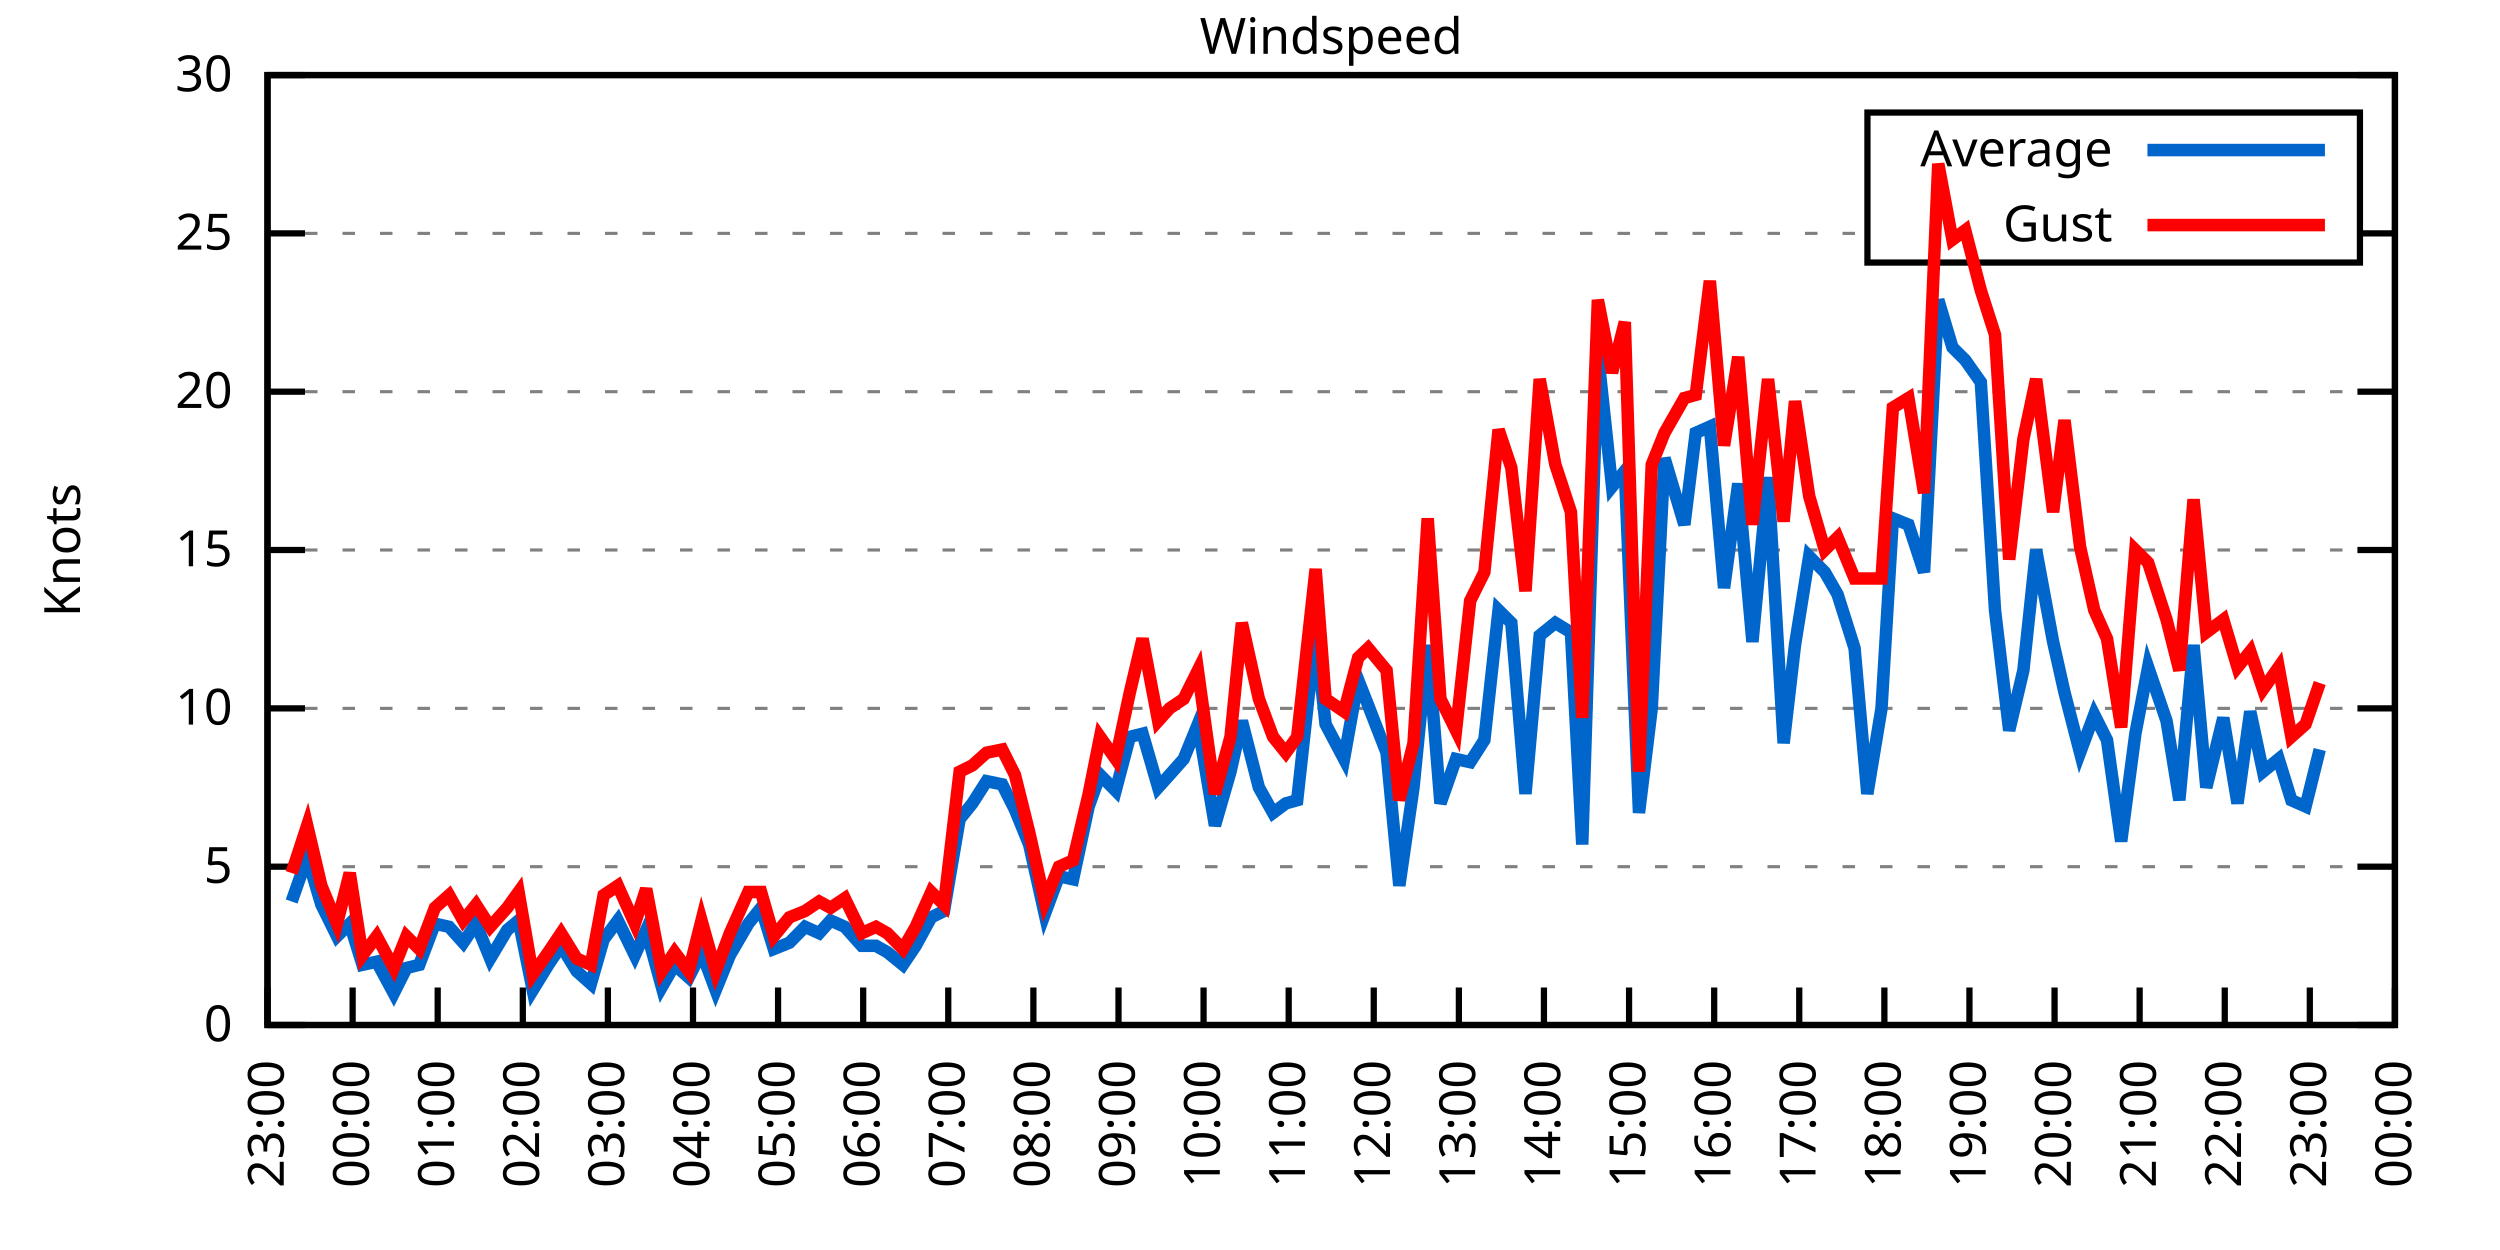
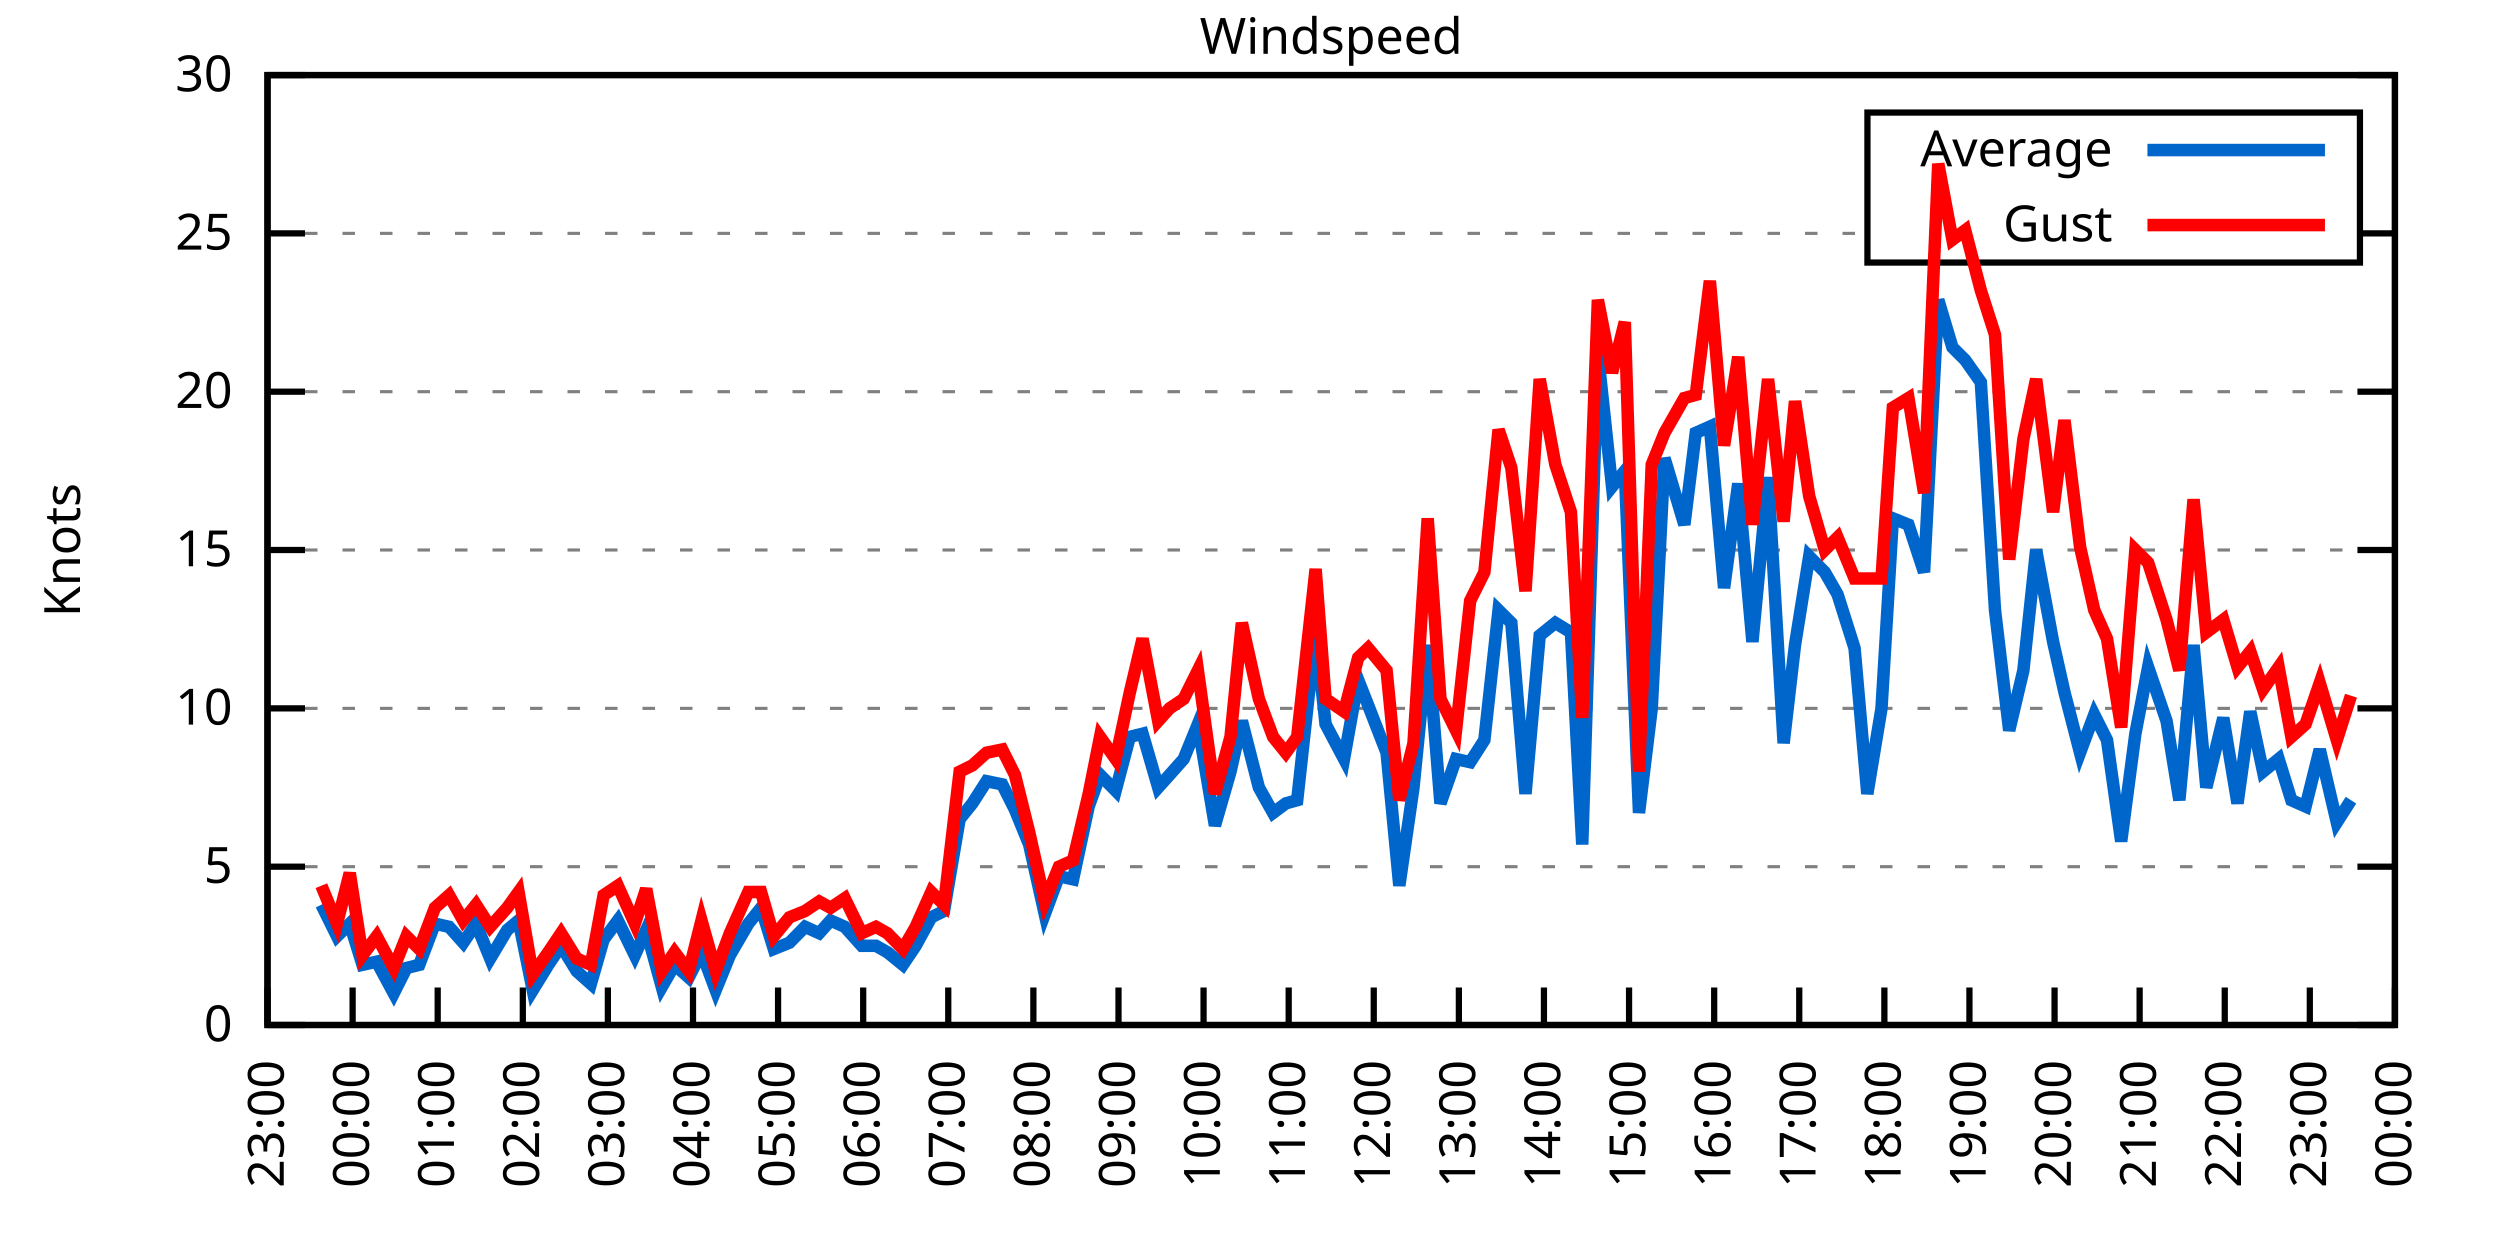
<svg xmlns="http://www.w3.org/2000/svg" xmlns:xlink="http://www.w3.org/1999/xlink" width="400" height="200" viewBox="0 0 400 200">
  <g id="gnuplot_canvas">
    <rect x="0" y="0" width="400" height="200" fill="none" />
    <defs>
      <circle id="gpDot" r="0.5" stroke-width="0.5" stroke="currentColor" />
      <path id="gpPt0" stroke-width="0.333" stroke="currentColor" d="M-1,0 h2 M0,-1 v2" />
      <path id="gpPt1" stroke-width="0.333" stroke="currentColor" d="M-1,-1 L1,1 M1,-1 L-1,1" />
      <path id="gpPt2" stroke-width="0.333" stroke="currentColor" d="M-1,0 L1,0 M0,-1 L0,1 M-1,-1 L1,1 M-1,1 L1,-1" />
      <rect id="gpPt3" stroke-width="0.333" stroke="currentColor" x="-1" y="-1" width="2" height="2" />
      <rect id="gpPt4" stroke-width="0.333" stroke="currentColor" fill="currentColor" x="-1" y="-1" width="2" height="2" />
      <circle id="gpPt5" stroke-width="0.333" stroke="currentColor" cx="0" cy="0" r="1" />
      <use xlink:href="#gpPt5" id="gpPt6" fill="currentColor" stroke="none" />
      <path id="gpPt7" stroke-width="0.333" stroke="currentColor" d="M0,-1.33 L-1.33,0.67 L1.33,0.67 z" />
      <use xlink:href="#gpPt7" id="gpPt8" fill="currentColor" stroke="none" />
      <use xlink:href="#gpPt7" id="gpPt9" stroke="currentColor" transform="rotate(180)" />
      <use xlink:href="#gpPt9" id="gpPt10" fill="currentColor" stroke="none" />
      <use xlink:href="#gpPt3" id="gpPt11" stroke="currentColor" transform="rotate(45)" />
      <use xlink:href="#gpPt11" id="gpPt12" fill="currentColor" stroke="none" />
      <path id="gpPt13" stroke-width="0.333" stroke="currentColor" d="M0,1.330 L1.265,0.411 L0.782,-1.067 L-0.782,-1.076 L-1.265,0.411 z" />
      <use xlink:href="#gpPt13" id="gpPt14" fill="currentColor" stroke="none" />
      <filter id="textbox" filterUnits="objectBoundingBox" x="0" y="0" height="1" width="1">
        <feFlood flood-color="white" flood-opacity="1" result="bgnd" />
        <feComposite in="SourceGraphic" in2="bgnd" operator="atop" />
      </filter>
      <filter id="greybox" filterUnits="objectBoundingBox" x="0" y="0" height="1" width="1">
        <feFlood flood-color="lightgrey" flood-opacity="1" result="grey" />
        <feComposite in="SourceGraphic" in2="grey" operator="atop" />
      </filter>
    </defs>
    <g fill="none" color="white" stroke="currentColor" stroke-width="1.00" stroke-linecap="butt" stroke-linejoin="miter">
</g>
    <g fill="none" color="black" stroke="currentColor" stroke-width="1.00" stroke-linecap="butt" stroke-linejoin="miter">
      <g stroke="none" shape-rendering="crispEdges">
        <polygon fill="rgb(255, 255, 255)" points="42.80,164.00 383.18,164.00 383.18,12.02 42.80,12.02 " />
      </g>
    </g>
    <g fill="none" color="black" stroke="currentColor" stroke-width="1.00" stroke-linecap="butt" stroke-linejoin="miter">
</g>
    <g fill="none" color="black" stroke="black" stroke-width="0.50" stroke-linecap="butt" stroke-linejoin="miter">
</g>
    <g fill="none" color="gray" stroke="currentColor" stroke-width="0.50" stroke-linecap="butt" stroke-linejoin="miter">
      <path stroke="gray" stroke-dasharray="2,4" class="gridline" d="M42.80,164.00 L383.19,164.00  " />
    </g>
    <g fill="none" color="gray" stroke="gray" stroke-width="1.00" stroke-linecap="butt" stroke-linejoin="miter">
</g>
    <g fill="none" color="black" stroke="currentColor" stroke-width="1.00" stroke-linecap="butt" stroke-linejoin="miter">
      <path stroke="black" d="M42.80,164.00 L48.80,164.00 M383.19,164.00 L377.19,164.00  " />
      <g transform="translate(37.20,166.60)" stroke="none" fill="black" font-family="Sans" font-size="8.00" text-anchor="end">
        <text>
          <tspan font-family="Sans"> 0</tspan>
        </text>
      </g>
    </g>
    <g fill="none" color="black" stroke="currentColor" stroke-width="1.00" stroke-linecap="butt" stroke-linejoin="miter">
</g>
    <g fill="none" color="black" stroke="black" stroke-width="0.50" stroke-linecap="butt" stroke-linejoin="miter">
</g>
    <g fill="none" color="gray" stroke="currentColor" stroke-width="0.50" stroke-linecap="butt" stroke-linejoin="miter">
      <path stroke="gray" stroke-dasharray="2,4" class="gridline" d="M42.80,138.67 L383.19,138.67  " />
    </g>
    <g fill="none" color="gray" stroke="gray" stroke-width="1.00" stroke-linecap="butt" stroke-linejoin="miter">
</g>
    <g fill="none" color="black" stroke="currentColor" stroke-width="1.00" stroke-linecap="butt" stroke-linejoin="miter">
      <path stroke="black" d="M42.80,138.67 L48.80,138.67 M383.19,138.67 L377.19,138.67  " />
      <g transform="translate(37.20,141.27)" stroke="none" fill="black" font-family="Sans" font-size="8.00" text-anchor="end">
        <text>
          <tspan font-family="Sans"> 5</tspan>
        </text>
      </g>
    </g>
    <g fill="none" color="black" stroke="currentColor" stroke-width="1.00" stroke-linecap="butt" stroke-linejoin="miter">
</g>
    <g fill="none" color="black" stroke="black" stroke-width="0.50" stroke-linecap="butt" stroke-linejoin="miter">
</g>
    <g fill="none" color="gray" stroke="currentColor" stroke-width="0.50" stroke-linecap="butt" stroke-linejoin="miter">
      <path stroke="gray" stroke-dasharray="2,4" class="gridline" d="M42.80,113.34 L383.19,113.34  " />
    </g>
    <g fill="none" color="gray" stroke="gray" stroke-width="1.00" stroke-linecap="butt" stroke-linejoin="miter">
</g>
    <g fill="none" color="black" stroke="currentColor" stroke-width="1.00" stroke-linecap="butt" stroke-linejoin="miter">
      <path stroke="black" d="M42.80,113.34 L48.80,113.34 M383.19,113.34 L377.19,113.34  " />
      <g transform="translate(37.20,115.94)" stroke="none" fill="black" font-family="Sans" font-size="8.00" text-anchor="end">
        <text>
          <tspan font-family="Sans"> 10</tspan>
        </text>
      </g>
    </g>
    <g fill="none" color="black" stroke="currentColor" stroke-width="1.00" stroke-linecap="butt" stroke-linejoin="miter">
</g>
    <g fill="none" color="black" stroke="black" stroke-width="0.50" stroke-linecap="butt" stroke-linejoin="miter">
</g>
    <g fill="none" color="gray" stroke="currentColor" stroke-width="0.50" stroke-linecap="butt" stroke-linejoin="miter">
      <path stroke="gray" stroke-dasharray="2,4" class="gridline" d="M42.80,88.00 L383.19,88.00  " />
    </g>
    <g fill="none" color="gray" stroke="gray" stroke-width="1.00" stroke-linecap="butt" stroke-linejoin="miter">
</g>
    <g fill="none" color="black" stroke="currentColor" stroke-width="1.00" stroke-linecap="butt" stroke-linejoin="miter">
      <path stroke="black" d="M42.80,88.00 L48.80,88.00 M383.19,88.00 L377.19,88.00  " />
      <g transform="translate(37.20,90.60)" stroke="none" fill="black" font-family="Sans" font-size="8.00" text-anchor="end">
        <text>
          <tspan font-family="Sans"> 15</tspan>
        </text>
      </g>
    </g>
    <g fill="none" color="black" stroke="currentColor" stroke-width="1.00" stroke-linecap="butt" stroke-linejoin="miter">
</g>
    <g fill="none" color="black" stroke="black" stroke-width="0.50" stroke-linecap="butt" stroke-linejoin="miter">
</g>
    <g fill="none" color="gray" stroke="currentColor" stroke-width="0.50" stroke-linecap="butt" stroke-linejoin="miter">
      <path stroke="gray" stroke-dasharray="2,4" class="gridline" d="M42.80,62.67 L383.19,62.67  " />
    </g>
    <g fill="none" color="gray" stroke="gray" stroke-width="1.00" stroke-linecap="butt" stroke-linejoin="miter">
</g>
    <g fill="none" color="black" stroke="currentColor" stroke-width="1.00" stroke-linecap="butt" stroke-linejoin="miter">
      <path stroke="black" d="M42.80,62.67 L48.80,62.67 M383.19,62.67 L377.19,62.67  " />
      <g transform="translate(37.20,65.27)" stroke="none" fill="black" font-family="Sans" font-size="8.00" text-anchor="end">
        <text>
          <tspan font-family="Sans"> 20</tspan>
        </text>
      </g>
    </g>
    <g fill="none" color="black" stroke="currentColor" stroke-width="1.00" stroke-linecap="butt" stroke-linejoin="miter">
</g>
    <g fill="none" color="black" stroke="black" stroke-width="0.50" stroke-linecap="butt" stroke-linejoin="miter">
</g>
    <g fill="none" color="gray" stroke="currentColor" stroke-width="0.50" stroke-linecap="butt" stroke-linejoin="miter">
      <path stroke="gray" stroke-dasharray="2,4" class="gridline" d="M42.80,37.34 L298.79,37.34 M377.59,37.34 L383.19,37.34  " />
    </g>
    <g fill="none" color="gray" stroke="gray" stroke-width="1.00" stroke-linecap="butt" stroke-linejoin="miter">
</g>
    <g fill="none" color="black" stroke="currentColor" stroke-width="1.00" stroke-linecap="butt" stroke-linejoin="miter">
      <path stroke="black" d="M42.80,37.34 L48.80,37.34 M383.19,37.34 L377.19,37.34  " />
      <g transform="translate(37.20,39.94)" stroke="none" fill="black" font-family="Sans" font-size="8.00" text-anchor="end">
        <text>
          <tspan font-family="Sans"> 25</tspan>
        </text>
      </g>
    </g>
    <g fill="none" color="black" stroke="currentColor" stroke-width="1.00" stroke-linecap="butt" stroke-linejoin="miter">
</g>
    <g fill="none" color="black" stroke="black" stroke-width="0.50" stroke-linecap="butt" stroke-linejoin="miter">
</g>
    <g fill="none" color="gray" stroke="currentColor" stroke-width="0.50" stroke-linecap="butt" stroke-linejoin="miter">
      <path stroke="gray" stroke-dasharray="2,4" class="gridline" d="M42.80,12.01 L383.19,12.01  " />
    </g>
    <g fill="none" color="gray" stroke="gray" stroke-width="1.00" stroke-linecap="butt" stroke-linejoin="miter">
</g>
    <g fill="none" color="black" stroke="currentColor" stroke-width="1.00" stroke-linecap="butt" stroke-linejoin="miter">
      <path stroke="black" d="M42.80,12.01 L48.80,12.01 M383.19,12.01 L377.19,12.01  " />
      <g transform="translate(37.20,14.61)" stroke="none" fill="black" font-family="Sans" font-size="8.00" text-anchor="end">
        <text>
          <tspan font-family="Sans"> 30</tspan>
        </text>
      </g>
    </g>
    <g fill="none" color="black" stroke="currentColor" stroke-width="1.00" stroke-linecap="butt" stroke-linejoin="miter">
      <path stroke="black" d="M42.80,164.00 L42.80,158.00  " />
      <g transform="translate(45.40,169.60) rotate(270.00)" stroke="none" fill="black" font-family="Sans" font-size="8.00" text-anchor="end">
        <text>
          <tspan font-family="Sans">23:00</tspan>
        </text>
      </g>
    </g>
    <g fill="none" color="black" stroke="currentColor" stroke-width="1.00" stroke-linecap="butt" stroke-linejoin="miter">
      <path stroke="black" d="M56.42,164.00 L56.42,158.00  " />
      <g transform="translate(59.02,169.60) rotate(270.00)" stroke="none" fill="black" font-family="Sans" font-size="8.00" text-anchor="end">
        <text>
          <tspan font-family="Sans">00:00</tspan>
        </text>
      </g>
    </g>
    <g fill="none" color="black" stroke="currentColor" stroke-width="1.00" stroke-linecap="butt" stroke-linejoin="miter">
      <path stroke="black" d="M70.03,164.00 L70.03,158.00  " />
      <g transform="translate(72.63,169.60) rotate(270.00)" stroke="none" fill="black" font-family="Sans" font-size="8.00" text-anchor="end">
        <text>
          <tspan font-family="Sans">01:00</tspan>
        </text>
      </g>
    </g>
    <g fill="none" color="black" stroke="currentColor" stroke-width="1.00" stroke-linecap="butt" stroke-linejoin="miter">
      <path stroke="black" d="M83.65,164.00 L83.65,158.00  " />
      <g transform="translate(86.25,169.60) rotate(270.00)" stroke="none" fill="black" font-family="Sans" font-size="8.00" text-anchor="end">
        <text>
          <tspan font-family="Sans">02:00</tspan>
        </text>
      </g>
    </g>
    <g fill="none" color="black" stroke="currentColor" stroke-width="1.00" stroke-linecap="butt" stroke-linejoin="miter">
      <path stroke="black" d="M97.26,164.00 L97.26,158.00  " />
      <g transform="translate(99.86,169.60) rotate(270.00)" stroke="none" fill="black" font-family="Sans" font-size="8.00" text-anchor="end">
        <text>
          <tspan font-family="Sans">03:00</tspan>
        </text>
      </g>
    </g>
    <g fill="none" color="black" stroke="currentColor" stroke-width="1.00" stroke-linecap="butt" stroke-linejoin="miter">
      <path stroke="black" d="M110.88,164.00 L110.88,158.00  " />
      <g transform="translate(113.48,169.60) rotate(270.00)" stroke="none" fill="black" font-family="Sans" font-size="8.00" text-anchor="end">
        <text>
          <tspan font-family="Sans">04:00</tspan>
        </text>
      </g>
    </g>
    <g fill="none" color="black" stroke="currentColor" stroke-width="1.00" stroke-linecap="butt" stroke-linejoin="miter">
      <path stroke="black" d="M124.49,164.00 L124.49,158.00  " />
      <g transform="translate(127.09,169.60) rotate(270.00)" stroke="none" fill="black" font-family="Sans" font-size="8.00" text-anchor="end">
        <text>
          <tspan font-family="Sans">05:00</tspan>
        </text>
      </g>
    </g>
    <g fill="none" color="black" stroke="currentColor" stroke-width="1.00" stroke-linecap="butt" stroke-linejoin="miter">
      <path stroke="black" d="M138.11,164.00 L138.11,158.00  " />
      <g transform="translate(140.71,169.60) rotate(270.00)" stroke="none" fill="black" font-family="Sans" font-size="8.00" text-anchor="end">
        <text>
          <tspan font-family="Sans">06:00</tspan>
        </text>
      </g>
    </g>
    <g fill="none" color="black" stroke="currentColor" stroke-width="1.00" stroke-linecap="butt" stroke-linejoin="miter">
      <path stroke="black" d="M151.72,164.00 L151.72,158.00  " />
      <g transform="translate(154.32,169.60) rotate(270.00)" stroke="none" fill="black" font-family="Sans" font-size="8.00" text-anchor="end">
        <text>
          <tspan font-family="Sans">07:00</tspan>
        </text>
      </g>
    </g>
    <g fill="none" color="black" stroke="currentColor" stroke-width="1.00" stroke-linecap="butt" stroke-linejoin="miter">
      <path stroke="black" d="M165.34,164.00 L165.34,158.00  " />
      <g transform="translate(167.94,169.60) rotate(270.00)" stroke="none" fill="black" font-family="Sans" font-size="8.00" text-anchor="end">
        <text>
          <tspan font-family="Sans">08:00</tspan>
        </text>
      </g>
    </g>
    <g fill="none" color="black" stroke="currentColor" stroke-width="1.00" stroke-linecap="butt" stroke-linejoin="miter">
      <path stroke="black" d="M178.96,164.00 L178.96,158.00  " />
      <g transform="translate(181.56,169.60) rotate(270.00)" stroke="none" fill="black" font-family="Sans" font-size="8.00" text-anchor="end">
        <text>
          <tspan font-family="Sans">09:00</tspan>
        </text>
      </g>
    </g>
    <g fill="none" color="black" stroke="currentColor" stroke-width="1.00" stroke-linecap="butt" stroke-linejoin="miter">
      <path stroke="black" d="M192.57,164.00 L192.57,158.00  " />
      <g transform="translate(195.17,169.60) rotate(270.00)" stroke="none" fill="black" font-family="Sans" font-size="8.00" text-anchor="end">
        <text>
          <tspan font-family="Sans">10:00</tspan>
        </text>
      </g>
    </g>
    <g fill="none" color="black" stroke="currentColor" stroke-width="1.00" stroke-linecap="butt" stroke-linejoin="miter">
      <path stroke="black" d="M206.19,164.00 L206.19,158.00  " />
      <g transform="translate(208.79,169.60) rotate(270.00)" stroke="none" fill="black" font-family="Sans" font-size="8.00" text-anchor="end">
        <text>
          <tspan font-family="Sans">11:00</tspan>
        </text>
      </g>
    </g>
    <g fill="none" color="black" stroke="currentColor" stroke-width="1.00" stroke-linecap="butt" stroke-linejoin="miter">
      <path stroke="black" d="M219.80,164.00 L219.80,158.00  " />
      <g transform="translate(222.40,169.60) rotate(270.00)" stroke="none" fill="black" font-family="Sans" font-size="8.00" text-anchor="end">
        <text>
          <tspan font-family="Sans">12:00</tspan>
        </text>
      </g>
    </g>
    <g fill="none" color="black" stroke="currentColor" stroke-width="1.00" stroke-linecap="butt" stroke-linejoin="miter">
      <path stroke="black" d="M233.42,164.00 L233.42,158.00  " />
      <g transform="translate(236.02,169.60) rotate(270.00)" stroke="none" fill="black" font-family="Sans" font-size="8.00" text-anchor="end">
        <text>
          <tspan font-family="Sans">13:00</tspan>
        </text>
      </g>
    </g>
    <g fill="none" color="black" stroke="currentColor" stroke-width="1.00" stroke-linecap="butt" stroke-linejoin="miter">
      <path stroke="black" d="M247.03,164.00 L247.03,158.00  " />
      <g transform="translate(249.63,169.60) rotate(270.00)" stroke="none" fill="black" font-family="Sans" font-size="8.00" text-anchor="end">
        <text>
          <tspan font-family="Sans">14:00</tspan>
        </text>
      </g>
    </g>
    <g fill="none" color="black" stroke="currentColor" stroke-width="1.00" stroke-linecap="butt" stroke-linejoin="miter">
      <path stroke="black" d="M260.65,164.00 L260.65,158.00  " />
      <g transform="translate(263.25,169.60) rotate(270.00)" stroke="none" fill="black" font-family="Sans" font-size="8.00" text-anchor="end">
        <text>
          <tspan font-family="Sans">15:00</tspan>
        </text>
      </g>
    </g>
    <g fill="none" color="black" stroke="currentColor" stroke-width="1.00" stroke-linecap="butt" stroke-linejoin="miter">
      <path stroke="black" d="M274.27,164.00 L274.27,158.00  " />
      <g transform="translate(276.87,169.60) rotate(270.00)" stroke="none" fill="black" font-family="Sans" font-size="8.00" text-anchor="end">
        <text>
          <tspan font-family="Sans">16:00</tspan>
        </text>
      </g>
    </g>
    <g fill="none" color="black" stroke="currentColor" stroke-width="1.00" stroke-linecap="butt" stroke-linejoin="miter">
      <path stroke="black" d="M287.88,164.00 L287.88,158.00  " />
      <g transform="translate(290.48,169.60) rotate(270.00)" stroke="none" fill="black" font-family="Sans" font-size="8.00" text-anchor="end">
        <text>
          <tspan font-family="Sans">17:00</tspan>
        </text>
      </g>
    </g>
    <g fill="none" color="black" stroke="currentColor" stroke-width="1.00" stroke-linecap="butt" stroke-linejoin="miter">
      <path stroke="black" d="M301.50,164.00 L301.50,158.00  " />
      <g transform="translate(304.10,169.60) rotate(270.00)" stroke="none" fill="black" font-family="Sans" font-size="8.00" text-anchor="end">
        <text>
          <tspan font-family="Sans">18:00</tspan>
        </text>
      </g>
    </g>
    <g fill="none" color="black" stroke="currentColor" stroke-width="1.00" stroke-linecap="butt" stroke-linejoin="miter">
      <path stroke="black" d="M315.11,164.00 L315.11,158.00  " />
      <g transform="translate(317.71,169.60) rotate(270.00)" stroke="none" fill="black" font-family="Sans" font-size="8.00" text-anchor="end">
        <text>
          <tspan font-family="Sans">19:00</tspan>
        </text>
      </g>
    </g>
    <g fill="none" color="black" stroke="currentColor" stroke-width="1.00" stroke-linecap="butt" stroke-linejoin="miter">
      <path stroke="black" d="M328.73,164.00 L328.73,158.00  " />
      <g transform="translate(331.33,169.60) rotate(270.00)" stroke="none" fill="black" font-family="Sans" font-size="8.00" text-anchor="end">
        <text>
          <tspan font-family="Sans">20:00</tspan>
        </text>
      </g>
    </g>
    <g fill="none" color="black" stroke="currentColor" stroke-width="1.00" stroke-linecap="butt" stroke-linejoin="miter">
      <path stroke="black" d="M342.34,164.00 L342.34,158.00  " />
      <g transform="translate(344.94,169.60) rotate(270.00)" stroke="none" fill="black" font-family="Sans" font-size="8.00" text-anchor="end">
        <text>
          <tspan font-family="Sans">21:00</tspan>
        </text>
      </g>
    </g>
    <g fill="none" color="black" stroke="currentColor" stroke-width="1.00" stroke-linecap="butt" stroke-linejoin="miter">
      <path stroke="black" d="M355.96,164.00 L355.96,158.00  " />
      <g transform="translate(358.56,169.60) rotate(270.00)" stroke="none" fill="black" font-family="Sans" font-size="8.00" text-anchor="end">
        <text>
          <tspan font-family="Sans">22:00</tspan>
        </text>
      </g>
    </g>
    <g fill="none" color="black" stroke="currentColor" stroke-width="1.00" stroke-linecap="butt" stroke-linejoin="miter">
      <path stroke="black" d="M369.57,164.00 L369.57,158.00  " />
      <g transform="translate(372.17,169.60) rotate(270.00)" stroke="none" fill="black" font-family="Sans" font-size="8.00" text-anchor="end">
        <text>
          <tspan font-family="Sans">23:00</tspan>
        </text>
      </g>
    </g>
    <g fill="none" color="black" stroke="currentColor" stroke-width="1.00" stroke-linecap="butt" stroke-linejoin="miter">
      <path stroke="black" d="M383.19,164.00 L383.19,158.00  " />
      <g transform="translate(385.79,169.60) rotate(270.00)" stroke="none" fill="black" font-family="Sans" font-size="8.00" text-anchor="end">
        <text>
          <tspan font-family="Sans">00:00</tspan>
        </text>
      </g>
    </g>
    <g fill="none" color="black" stroke="currentColor" stroke-width="1.00" stroke-linecap="butt" stroke-linejoin="miter">
</g>
    <g fill="none" color="black" stroke="currentColor" stroke-width="1.00" stroke-linecap="butt" stroke-linejoin="miter">
      <path stroke="black" d="M42.80,12.01 L42.80,164.00 L383.19,164.00 L383.19,12.01 L42.80,12.01 Z  " />
    </g>
    <g fill="none" color="black" stroke="currentColor" stroke-width="1.00" stroke-linecap="butt" stroke-linejoin="miter">
</g>
    <g fill="none" color="black" stroke="currentColor" stroke-width="1.00" stroke-linecap="butt" stroke-linejoin="miter">
      <path stroke="black" d="M298.79,42.01 L298.79,18.01 L377.59,18.01 L377.59,42.01 L298.79,42.01 Z  " />
    </g>
    <g id="Windspeed_plot_1">
      <g fill="none" color="white" stroke="black" stroke-width="2.00" stroke-linecap="butt" stroke-linejoin="miter">
</g>
      <g fill="none" color="black" stroke="currentColor" stroke-width="2.00" stroke-linecap="butt" stroke-linejoin="miter">
        <g transform="translate(337.99,26.61)" stroke="none" fill="black" font-family="Sans" font-size="8.00" text-anchor="end">
          <text>
            <tspan font-family="Sans">Average</tspan>
          </text>
        </g>
      </g>
      <g fill="none" color="black" stroke="currentColor" stroke-width="2.00" stroke-linecap="butt" stroke-linejoin="miter">
-         <path stroke="rgb(  0, 102, 204)" d="M343.59,24.01 L371.99,24.01 M46.66,144.24 L49.15,137.15 L51.42,144.75 L53.92,149.81 L55.96,147.79 L58.00,154.37   L60.27,153.87 L63.00,158.93 L65.04,154.88 L67.08,154.37 L69.58,147.79 L71.85,148.29 L74.12,150.83 L76.16,147.79   L78.43,153.36 L81.15,148.80 L82.97,147.28 L85.24,158.43 L87.73,154.37 L89.77,151.33 L92.27,155.39 L94.54,157.41   L96.58,150.32 L98.85,147.28 L101.57,152.85 L103.39,148.80 L105.89,157.92 L107.93,154.37 L110.20,156.40 L112.24,152.35   L114.51,158.43 L116.78,152.85 L119.73,147.79 L121.77,145.25 L123.81,151.84 L126.31,150.83 L128.81,148.29 L131.07,149.31   L132.89,147.28 L135.16,148.29 L137.88,151.33 L140.15,151.33 L141.97,152.35 L144.46,154.37 L146.51,151.33 L149.00,146.77   L151.04,145.76 L153.54,131.07 L155.58,128.54 L157.85,124.99 L160.35,125.50 L162.39,129.55 L164.66,135.12 L167.16,146.27   L169.43,140.19 L171.69,140.69 L174.19,129.04 L176.01,123.98 L178.50,126.51 L180.77,117.90 L182.81,117.39 L185.31,126.00   L187.13,123.98 L189.39,121.44 L191.66,115.87 L194.39,132.08 L196.88,123.47 L198.70,115.36 L201.42,126.00 L203.69,130.06   L205.73,128.54 L207.55,128.03 L210.50,101.18 L212.09,115.87 L215.04,121.44 L217.31,108.78 L218.90,112.83 L221.85,120.43   L223.89,141.71 L226.16,126.00 L228.43,103.20 L230.47,128.54 L232.96,121.44 L235.23,121.95 L237.50,118.40 L239.77,97.63   L241.81,99.66 L244.08,127.02 L246.35,101.68 L248.85,99.66 L251.35,101.18 L253.16,135.12 L255.66,56.59 L257.93,77.87   L259.97,75.34 L262.24,130.06 L264.28,113.34 L266.32,73.31 L269.50,83.95 L271.32,69.26 L273.58,68.25 L275.85,94.08   L278.12,77.37 L280.39,102.70 L282.89,76.35 L285.38,118.91 L287.20,103.20 L289.47,89.02 L291.97,91.55 L294.01,95.10   L296.73,103.71 L298.77,127.02 L301.04,113.34 L302.86,82.94 L305.35,83.95 L307.85,91.55 L310.12,47.98 L312.39,55.58   L314.43,57.61 L316.93,61.15 L319.20,97.63 L321.47,116.88 L323.74,107.26 L325.78,88.00 L328.50,102.70 L330.32,110.80   L332.81,120.43 L335.08,114.35 L337.12,118.40 L339.39,134.62 L341.66,117.39 L343.70,106.75 L346.65,115.36 L348.70,128.03   L350.97,103.20 L353.01,126.00 L355.73,114.86 L358.00,128.54 L360.04,113.84 L362.09,123.47 L364.58,121.44 L366.62,128.03   L368.89,129.04 L371.16,119.92  " />
+         <path stroke="rgb(  0, 102, 204)" d="M343.59,24.01 L371.99,24.01 M51.42,144.75 L53.92,149.81 L55.96,147.79 L58.00,154.37 L60.27,153.87 L63.00,158.93   L65.04,154.88 L67.08,154.37 L69.58,147.79 L71.85,148.29 L74.12,150.83 L76.16,147.79 L78.43,153.36 L81.15,148.80   L82.97,147.28 L85.24,158.43 L87.73,154.37 L89.77,151.33 L92.27,155.39 L94.54,157.41 L96.58,150.32 L98.85,147.28   L101.57,152.85 L103.39,148.80 L105.89,157.92 L107.93,154.37 L110.20,156.40 L112.24,152.35 L114.51,158.43 L116.78,152.85   L119.73,147.79 L121.77,145.25 L123.81,151.84 L126.31,150.83 L128.81,148.29 L131.07,149.31 L132.89,147.28 L135.16,148.29   L137.88,151.33 L140.15,151.33 L141.97,152.35 L144.46,154.37 L146.51,151.33 L149.00,146.77 L151.04,145.76 L153.54,131.07   L155.58,128.54 L157.85,124.99 L160.35,125.50 L162.39,129.55 L164.66,135.12 L167.16,146.27 L169.43,140.19 L171.69,140.69   L174.19,129.04 L176.01,123.98 L178.50,126.51 L180.77,117.90 L182.81,117.39 L185.31,126.00 L187.13,123.98 L189.39,121.44   L191.66,115.87 L194.39,132.08 L196.88,123.47 L198.70,115.36 L201.42,126.00 L203.69,130.06 L205.73,128.54 L207.55,128.03   L210.50,101.18 L212.09,115.87 L215.04,121.44 L217.31,108.78 L218.90,112.83 L221.85,120.43 L223.89,141.71 L226.16,126.00   L228.43,103.20 L230.47,128.54 L232.96,121.44 L235.23,121.95 L237.50,118.40 L239.77,97.63 L241.81,99.66 L244.08,127.02   L246.35,101.68 L248.85,99.66 L251.35,101.18 L253.16,135.12 L255.66,56.59 L257.93,77.87 L259.97,75.34 L262.24,130.06   L264.28,113.34 L266.32,73.31 L269.50,83.95 L271.32,69.26 L273.58,68.25 L275.85,94.08 L278.12,77.37 L280.39,102.70   L282.89,76.35 L285.38,118.91 L287.20,103.20 L289.47,89.02 L291.97,91.55 L294.01,95.10 L296.73,103.71 L298.77,127.02   L301.04,113.34 L302.86,82.94 L305.35,83.95 L307.85,91.55 L310.12,47.98 L312.39,55.58 L314.43,57.61 L316.93,61.15   L319.20,97.63 L321.47,116.88 L323.74,107.26 L325.78,88.00 L328.50,102.70 L330.32,110.80 L332.81,120.43 L335.08,114.35   L337.12,118.40 L339.39,134.62 L341.66,117.39 L343.70,106.75 L346.65,115.36 L348.70,128.03 L350.97,103.20 L353.01,126.00   L355.73,114.86 L358.00,128.54 L360.04,113.84 L362.09,123.47 L364.58,121.44 L366.62,128.03 L368.89,129.04 L371.16,119.92   L373.89,131.58 L376.16,128.03  " />
      </g>
    </g>
    <g id="Windspeed_plot_2">
      <g fill="none" color="black" stroke="currentColor" stroke-width="2.00" stroke-linecap="butt" stroke-linejoin="miter">
        <g transform="translate(337.99,38.61)" stroke="none" fill="black" font-family="Sans" font-size="8.00" text-anchor="end">
          <text>
            <tspan font-family="Sans">Gust</tspan>
          </text>
        </g>
      </g>
      <g fill="none" color="black" stroke="currentColor" stroke-width="2.00" stroke-linecap="butt" stroke-linejoin="miter">
-         <path stroke="rgb(255,   0,   0)" d="M343.59,36.01 L371.99,36.01 M46.66,139.68 L49.15,132.08 L51.42,141.71 L53.92,147.79 L55.96,139.68 L58.00,152.85   L60.27,149.81 L63.00,154.88 L65.04,149.81 L67.08,151.84 L69.58,145.25 L71.85,143.23 L74.12,147.28 L76.16,144.75   L78.43,148.29 L81.15,145.25 L82.97,142.72 L85.24,155.89 L87.73,152.35 L89.77,149.31 L92.27,153.36 L94.54,154.37   L96.58,143.23 L98.85,141.71 L101.57,147.79 L103.39,142.21 L105.89,155.39 L107.93,152.35 L110.20,155.39 L112.24,147.28   L114.51,155.39 L116.78,149.31 L119.73,142.72 L121.77,142.72 L123.81,149.81 L126.31,146.77 L128.81,145.76 L131.07,144.24   L132.89,145.25 L135.16,143.73 L137.88,149.31 L140.15,148.29 L141.97,149.31 L144.46,151.84 L146.51,148.29 L149.00,142.72   L151.04,144.75 L153.54,123.47 L155.58,122.46 L157.85,120.43 L160.35,119.92 L162.39,123.98 L164.66,133.10 L167.16,144.24   L169.43,138.67 L171.69,137.66 L174.19,127.02 L176.01,117.90 L178.50,121.44 L180.77,110.80 L182.81,102.19 L185.31,115.36   L187.13,113.34 L189.39,111.82 L191.66,107.26 L194.39,127.02 L196.88,117.90 L198.70,99.66 L201.42,111.82 L203.69,117.90   L205.73,120.43 L207.55,117.90 L210.50,91.04 L212.09,111.82 L215.04,113.84 L217.31,105.23 L218.90,103.71 L221.85,107.26   L223.89,128.03 L226.16,118.91 L228.43,82.94 L230.47,111.82 L232.96,116.88 L235.23,96.11 L237.50,91.55 L239.77,68.75   L241.81,74.83 L244.08,94.59 L246.35,60.65 L248.85,74.33 L251.35,81.93 L253.16,114.86 L255.66,47.98 L257.93,59.63   L259.97,51.53 L262.24,123.47 L264.28,74.33 L266.32,69.26 L269.50,63.69 L271.32,63.18 L273.58,44.94 L275.85,71.29   L278.12,57.10 L280.39,83.95 L282.89,60.65 L285.38,83.45 L287.20,64.19 L289.47,79.39 L291.97,88.00 L294.01,85.98   L296.73,92.56 L298.77,92.56 L301.04,92.56 L302.86,65.21 L305.35,63.69 L307.85,78.89 L310.12,26.20 L312.39,38.35   L314.43,36.84 L316.93,46.46 L319.20,53.55 L321.47,89.52 L323.74,70.27 L325.78,60.65 L328.50,81.93 L330.32,67.23   L332.81,87.50 L335.08,97.63 L337.12,102.19 L339.39,116.38 L341.66,88.00 L343.70,90.03 L346.65,99.15 L348.70,107.26   L350.97,79.90 L353.01,101.18 L355.73,99.15 L358.00,106.75 L360.04,104.22 L362.09,110.30 L364.58,106.75 L366.62,117.90   L368.89,115.87 L371.16,109.28  " />
+         <path stroke="rgb(255,   0,   0)" d="M343.59,36.01 L371.99,36.01 M51.42,141.71 L53.92,147.79 L55.96,139.68 L58.00,152.85 L60.27,149.81 L63.00,154.88   L65.04,149.81 L67.08,151.84 L69.58,145.25 L71.85,143.23 L74.12,147.28 L76.16,144.75 L78.43,148.29 L81.15,145.25   L82.97,142.72 L85.24,155.89 L87.73,152.35 L89.77,149.31 L92.27,153.36 L94.54,154.37 L96.58,143.23 L98.85,141.71   L101.57,147.79 L103.39,142.21 L105.89,155.39 L107.93,152.35 L110.20,155.39 L112.24,147.28 L114.51,155.39 L116.78,149.31   L119.73,142.72 L121.77,142.72 L123.81,149.81 L126.31,146.77 L128.81,145.76 L131.07,144.24 L132.89,145.25 L135.16,143.73   L137.88,149.31 L140.15,148.29 L141.97,149.31 L144.46,151.84 L146.51,148.29 L149.00,142.72 L151.04,144.75 L153.54,123.47   L155.58,122.46 L157.85,120.43 L160.35,119.92 L162.39,123.98 L164.66,133.10 L167.16,144.24 L169.43,138.67 L171.69,137.66   L174.19,127.02 L176.01,117.90 L178.50,121.44 L180.77,110.80 L182.81,102.19 L185.31,115.36 L187.13,113.34 L189.39,111.82   L191.66,107.26 L194.39,127.02 L196.88,117.90 L198.70,99.66 L201.42,111.82 L203.69,117.90 L205.73,120.43 L207.55,117.90   L210.50,91.04 L212.09,111.82 L215.04,113.84 L217.31,105.23 L218.90,103.71 L221.85,107.26 L223.89,128.03 L226.16,118.91   L228.43,82.94 L230.47,111.82 L232.96,116.88 L235.23,96.11 L237.50,91.55 L239.77,68.75 L241.81,74.83 L244.08,94.59   L246.35,60.65 L248.85,74.33 L251.35,81.93 L253.16,114.86 L255.66,47.98 L257.93,59.63 L259.97,51.53 L262.24,123.47   L264.28,74.33 L266.32,69.26 L269.50,63.69 L271.32,63.18 L273.58,44.94 L275.85,71.29 L278.12,57.10 L280.39,83.95   L282.89,60.65 L285.38,83.45 L287.20,64.19 L289.47,79.39 L291.97,88.00 L294.01,85.98 L296.73,92.56 L298.77,92.56   L301.04,92.56 L302.86,65.21 L305.35,63.69 L307.85,78.89 L310.12,26.20 L312.39,38.35 L314.43,36.84 L316.93,46.46   L319.20,53.55 L321.47,89.52 L323.74,70.27 L325.78,60.65 L328.50,81.93 L330.32,67.23 L332.81,87.50 L335.08,97.63   L337.12,102.19 L339.39,116.38 L341.66,88.00 L343.70,90.03 L346.65,99.15 L348.70,107.26 L350.97,79.90 L353.01,101.18   L355.73,99.15 L358.00,106.75 L360.04,104.22 L362.09,110.30 L364.58,106.75 L366.62,117.90 L368.89,115.87 L371.16,109.28   L373.89,118.40 L376.16,111.31  " />
      </g>
    </g>
    <g fill="none" color="black" stroke="currentColor" stroke-width="2.00" stroke-linecap="butt" stroke-linejoin="miter">
</g>
    <g fill="none" color="black" stroke="black" stroke-width="1.00" stroke-linecap="butt" stroke-linejoin="miter">
</g>
    <g fill="none" color="black" stroke="currentColor" stroke-width="1.00" stroke-linecap="butt" stroke-linejoin="miter">
      <path stroke="black" d="M42.80,12.01 L42.80,164.00 L383.19,164.00 L383.19,12.01 L42.80,12.01 Z  " />
      <g transform="translate(12.80,88.01) rotate(270.00)" stroke="none" fill="black" font-family="Sans" font-size="8.00" text-anchor="middle">
        <text>
          <tspan font-family="Sans">Knots</tspan>
        </text>
      </g>
    </g>
    <g fill="none" color="black" stroke="currentColor" stroke-width="1.00" stroke-linecap="butt" stroke-linejoin="miter">
</g>
    <g fill="none" color="black" stroke="currentColor" stroke-width="1.00" stroke-linecap="butt" stroke-linejoin="miter">
      <g transform="translate(212.99,8.61)" stroke="none" fill="black" font-family="Sans" font-size="8.00" text-anchor="middle">
        <text>
          <tspan font-family="Sans">Windspeed</tspan>
        </text>
      </g>
    </g>
    <g fill="none" color="black" stroke="currentColor" stroke-width="1.00" stroke-linecap="butt" stroke-linejoin="miter">
</g>
  </g>
</svg>
